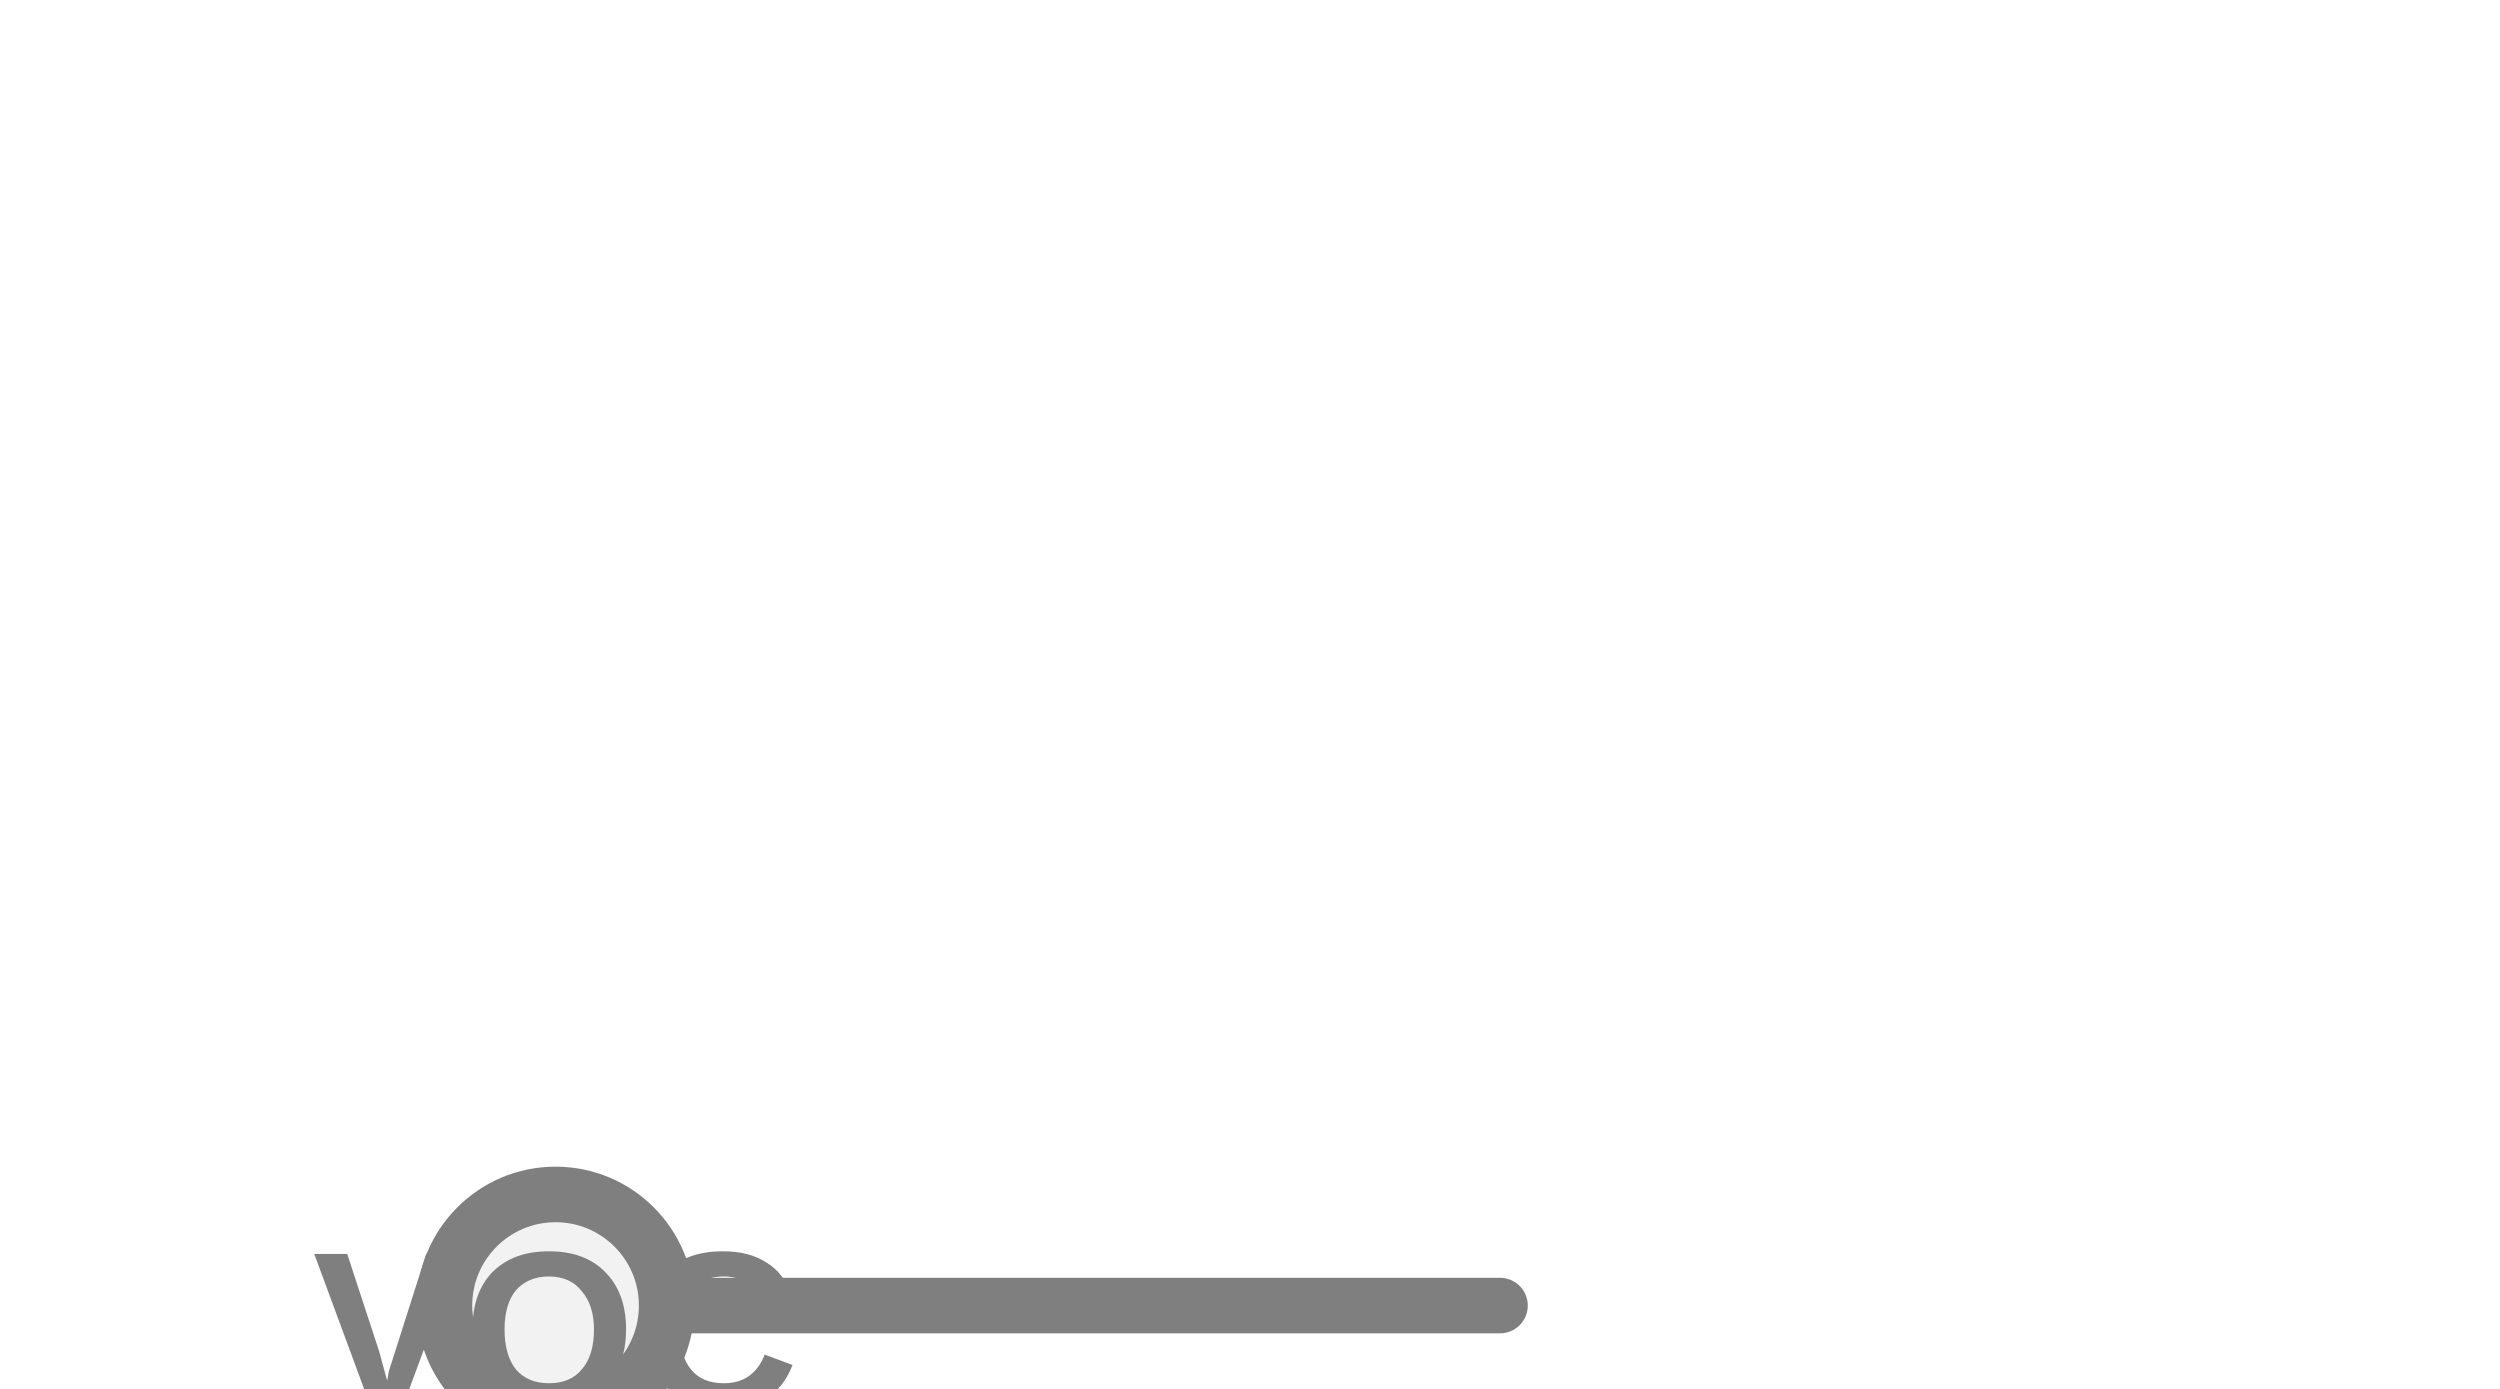
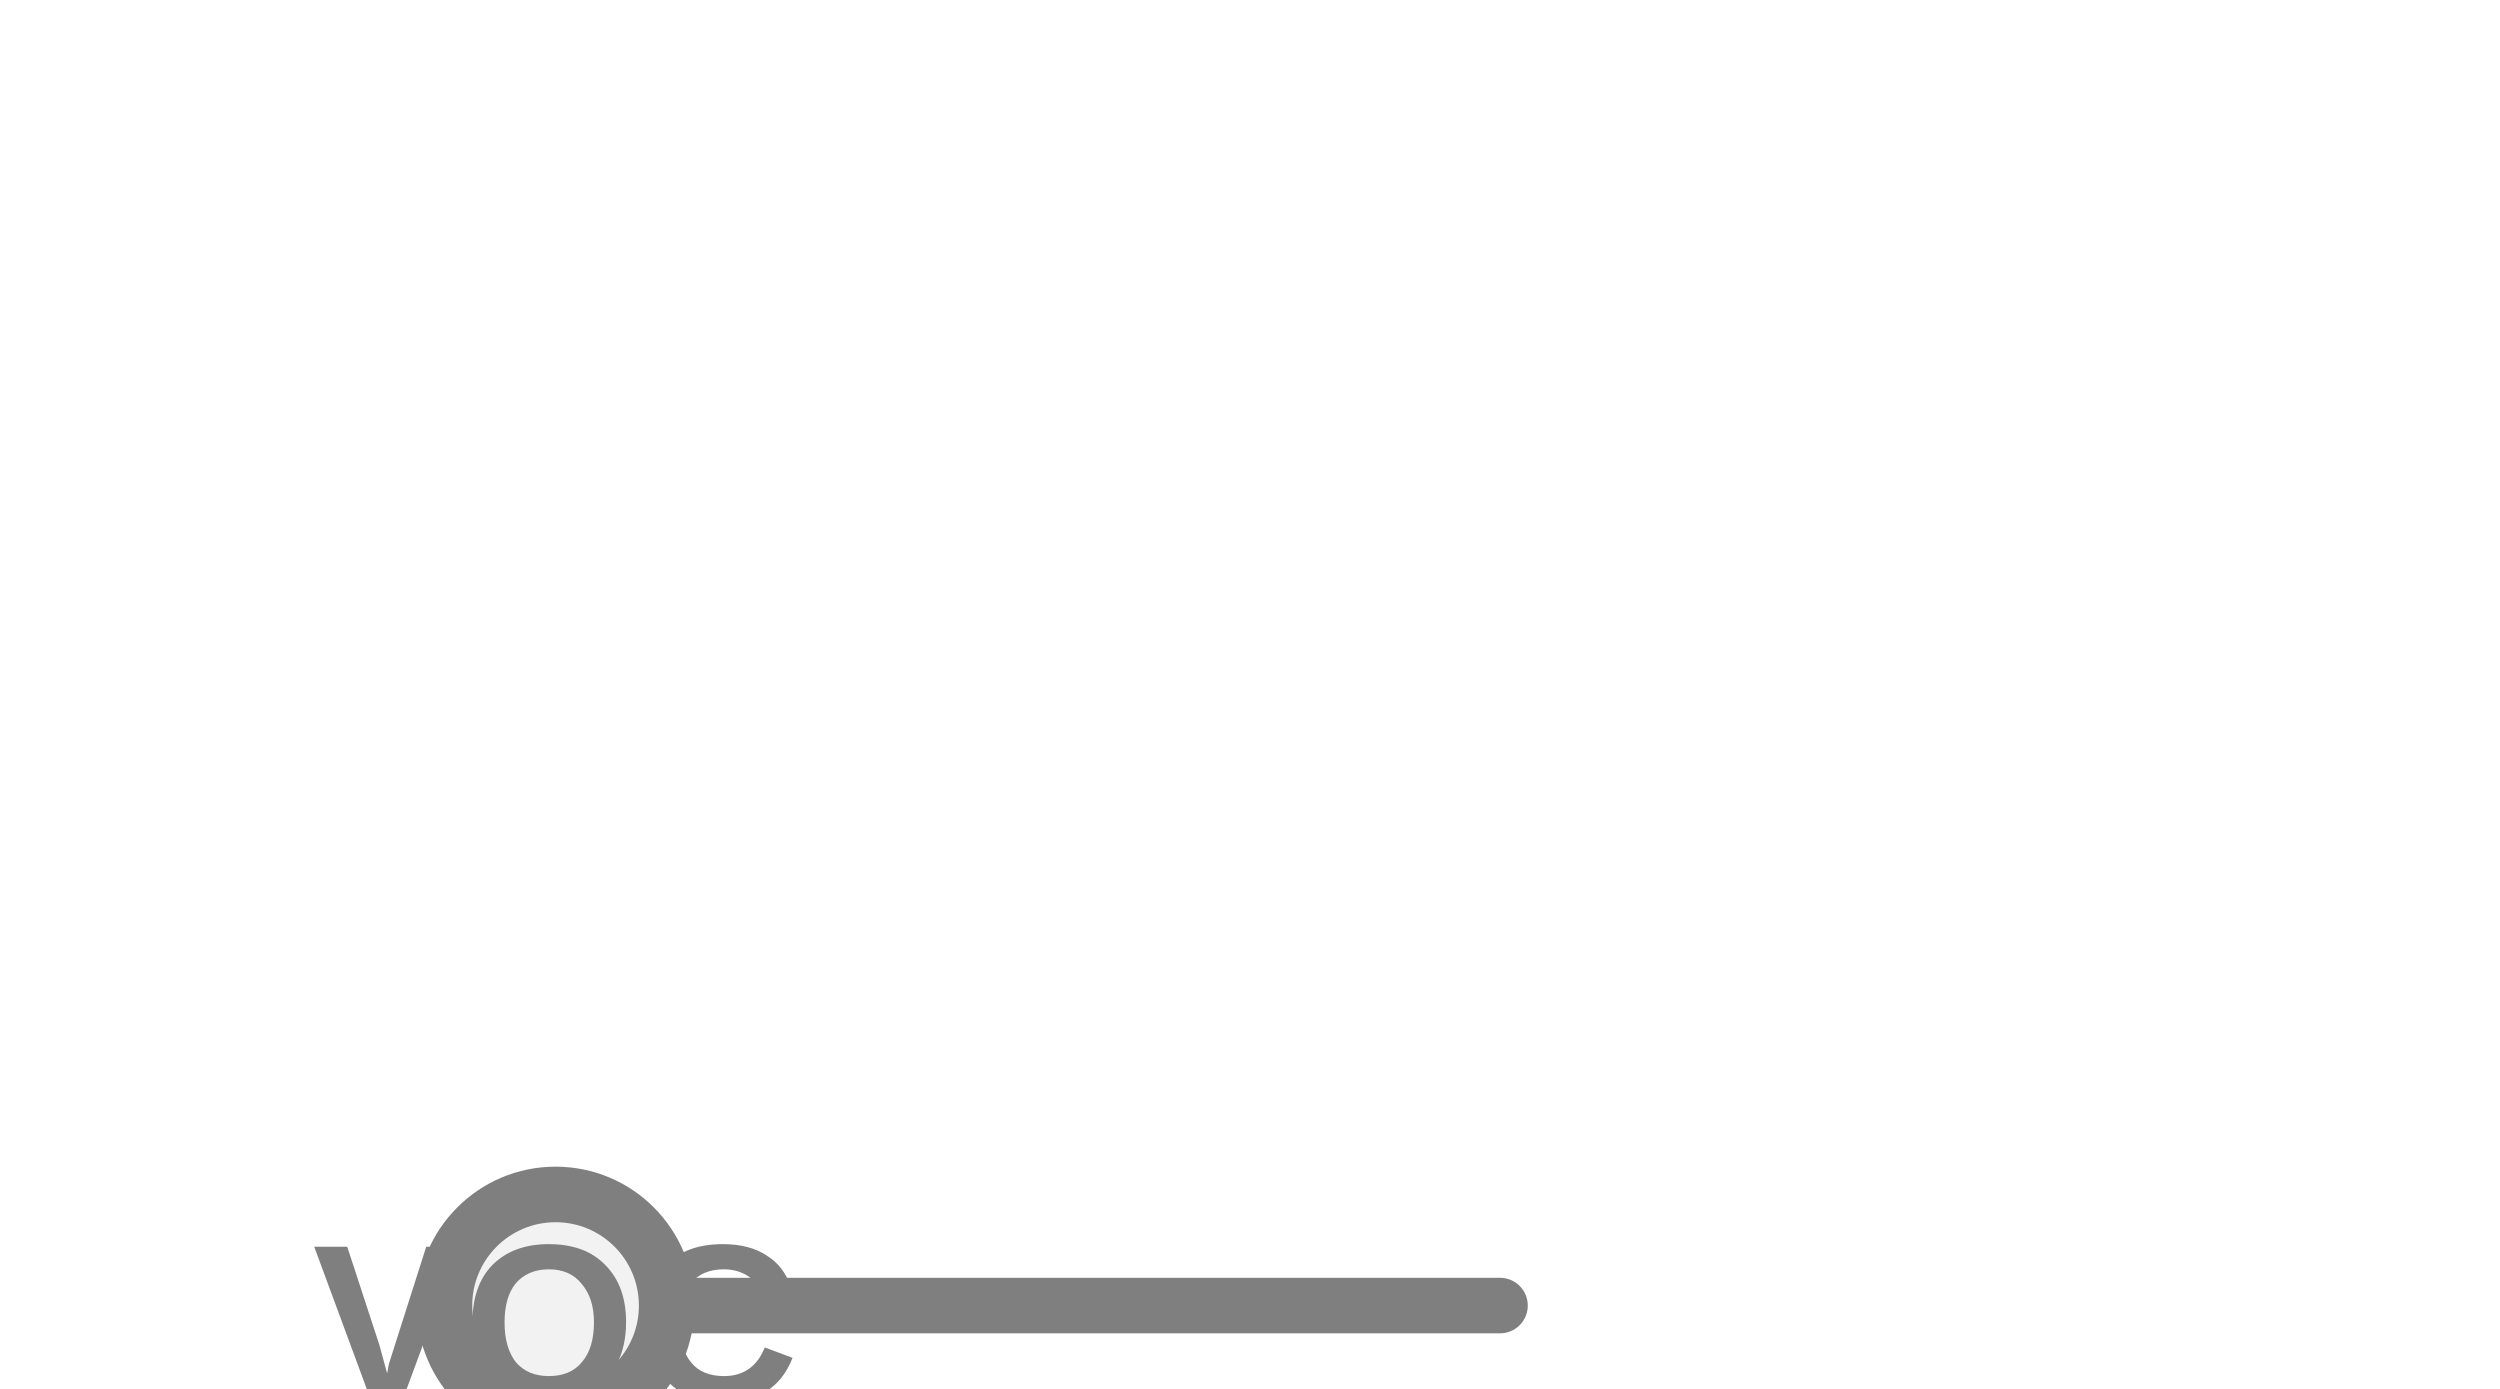
<svg xmlns="http://www.w3.org/2000/svg" width="45px" height="25px" viewBox="0 0 45 25">
  <line x1="12" y1="23.5" x2="27" y2="23.5" stroke="#7f7f7f" stroke-width="1" stroke-linecap="round" />
  <circle cx="10" cy="23.5" r="2" fill="#f2f2f2" stroke="#7f7f7f" stroke-width="1" />
-   <text x="10" y="24.187" fill="#7f7f7f" font-family="Arial, Helvetica, sans-serif" font-size="4" font-style="normal" font-weight="600" letter-spacing="0.01em" text-anchor="middle" dominant-baseline="middle">VOC</text>
+   <text x="10" y="24.057" fill="#7f7f7f" font-family="Arial, Helvetica, sans-serif" font-size="4" font-style="normal" font-weight="600" letter-spacing="0.01em" text-anchor="middle" dominant-baseline="middle">VOC</text>
</svg>
